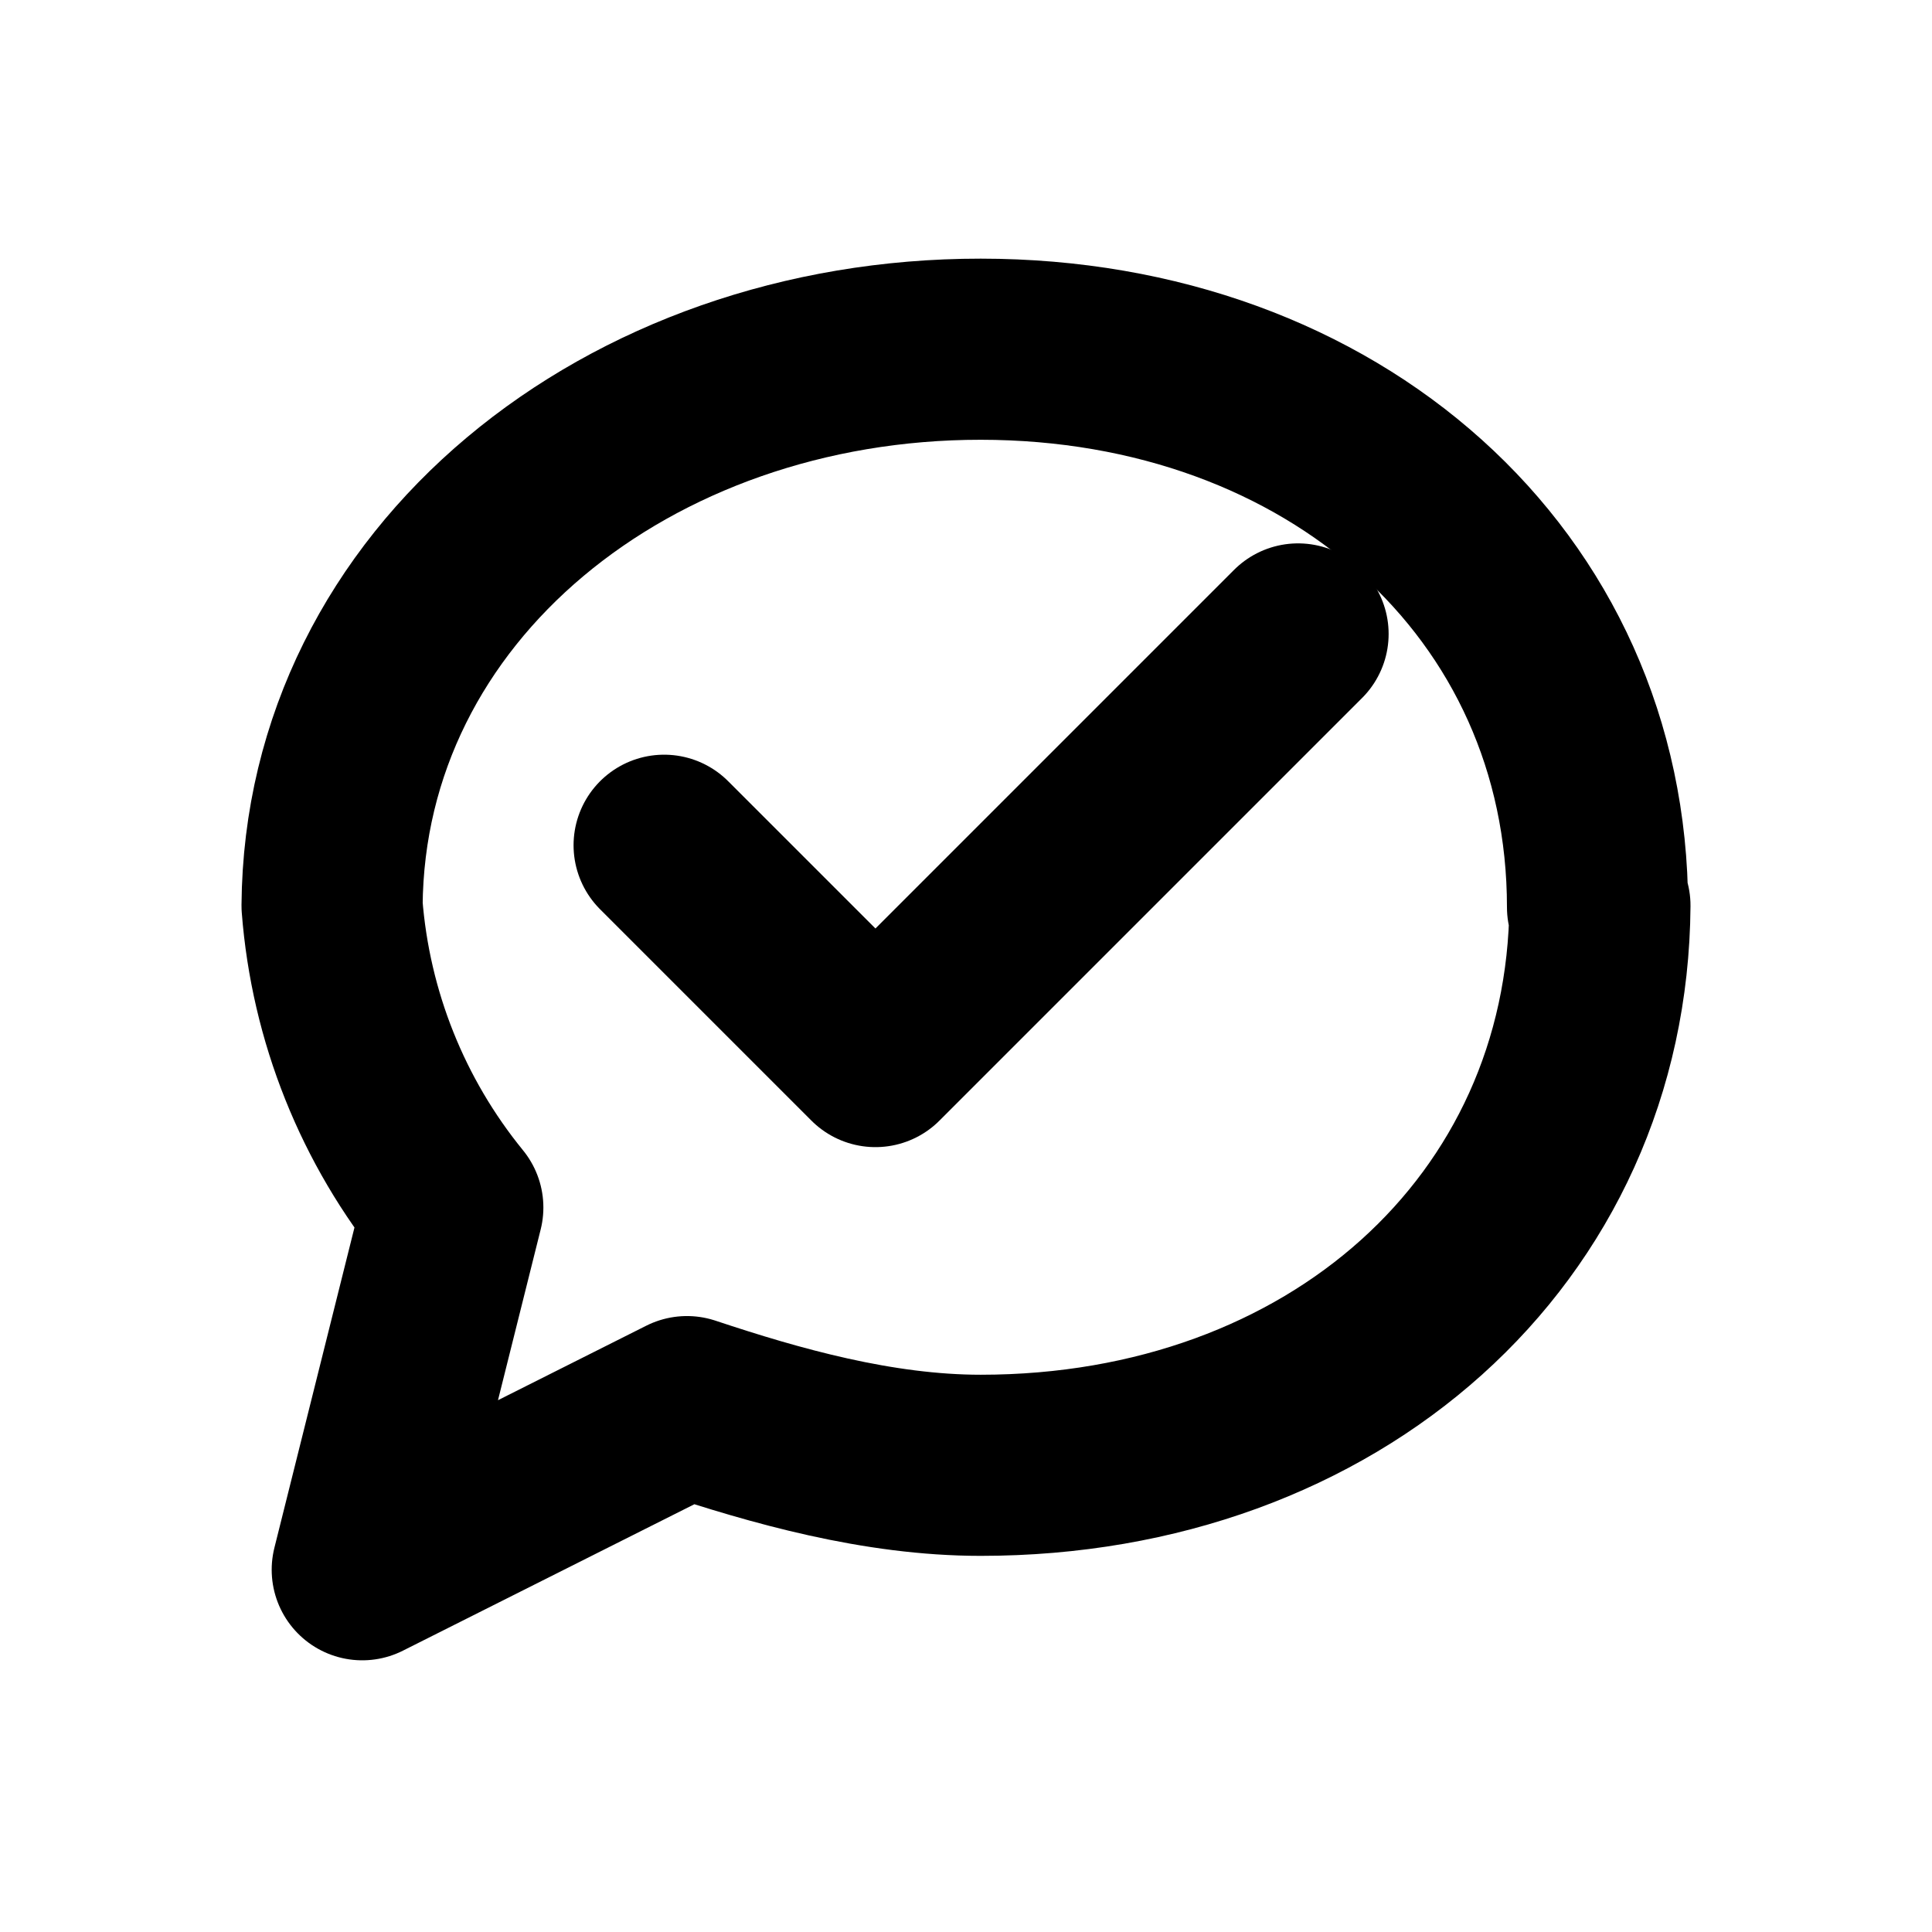
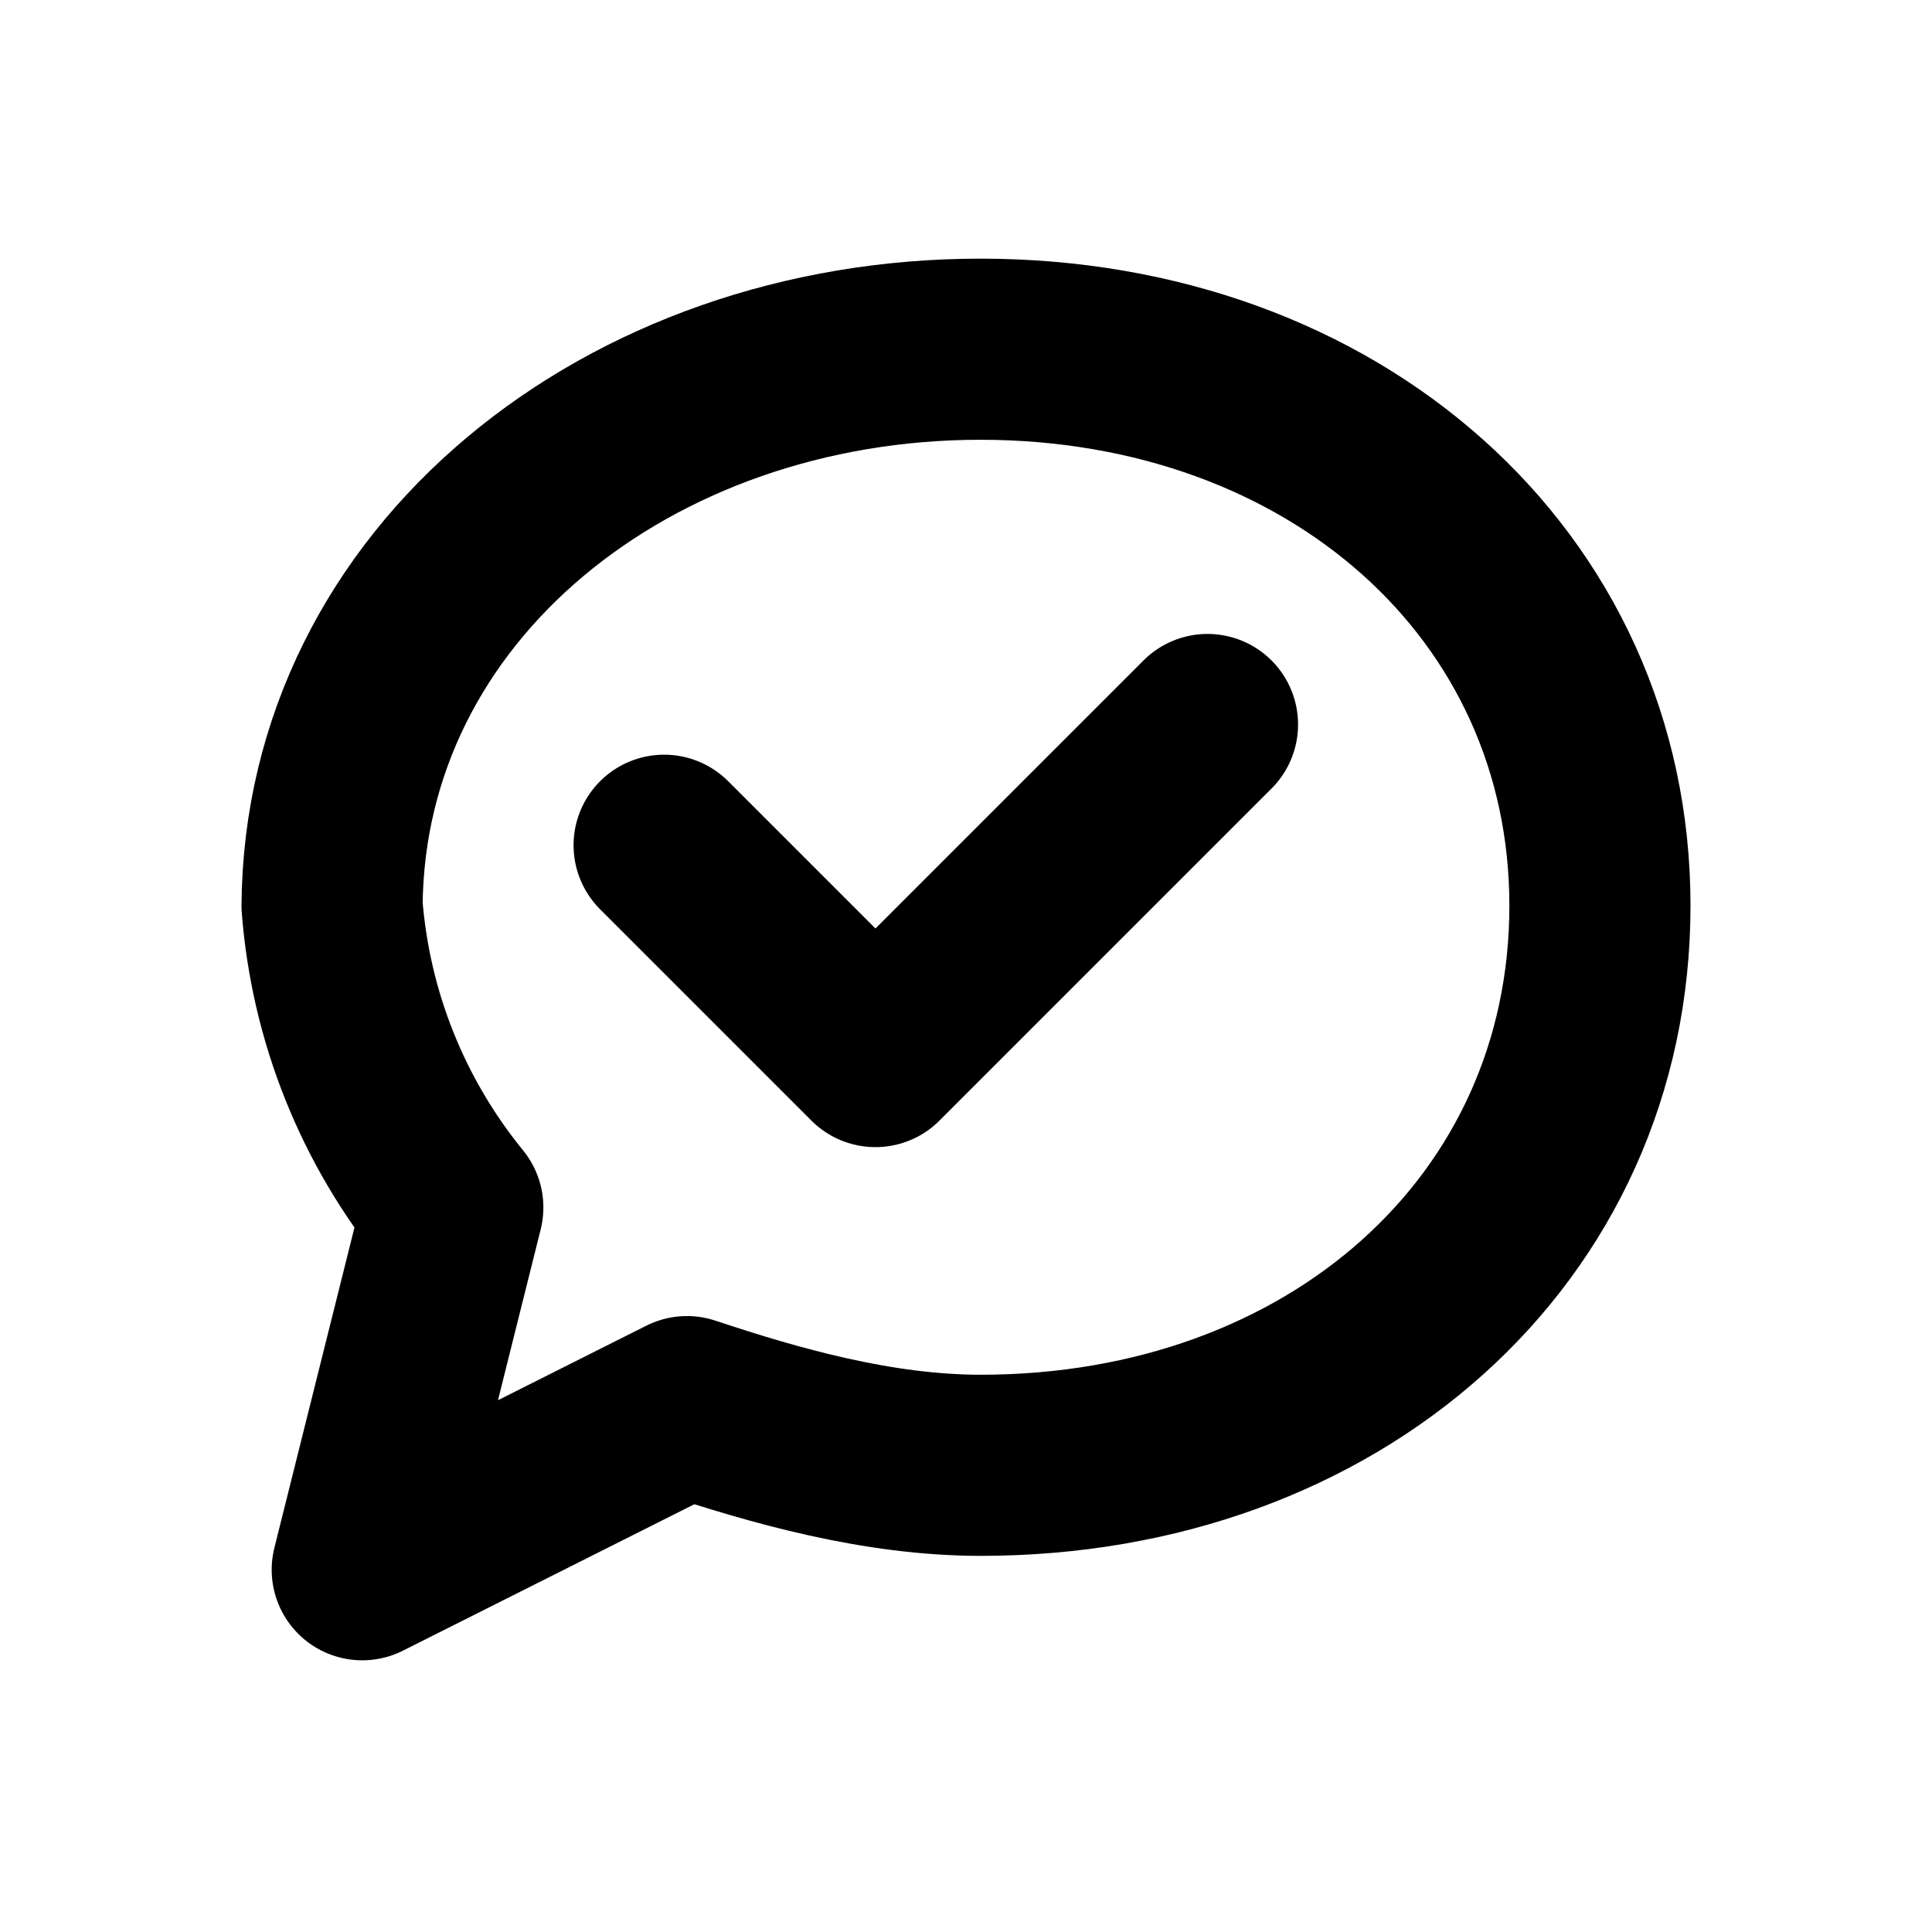
<svg xmlns="http://www.w3.org/2000/svg" width="16" height="16" viewBox="0 0 16 16" fill="none" stroke="currentColor" stroke-width="1.5" stroke-linecap="round" stroke-linejoin="round" aria-hidden="true" focusable="false">
-   <path d="M13.25 7.5C13.23 10.189 11.041 12.135 8.122 12.135 7.271 12.135 6.419 11.892 5.689 11.649L3 13 3.75 10A4.5 4.5 0 0 1 2.75 7.5C2.77 4.837 5.203 2.891 8.122 2.892S13.23 4.838 13.23 7.513Z" />
-   <path d="M5.5 7L7.25 8.75 10.75 5.25" />
+   <path d="M13.25 7.5C13.25 10.189 11.041 12.135 8.122 12.135 7.271 12.135 6.419 11.892 5.689 11.649L3 13 3.75 10A4.5 4.5 0 0 1 2.75 7.5C2.77 4.837 5.203 2.891 8.122 2.892S13.25 4.838 13.25 7.5Z" />
+   <path d="M5.5 7L7.25 8.75 10 6" />
</svg>
